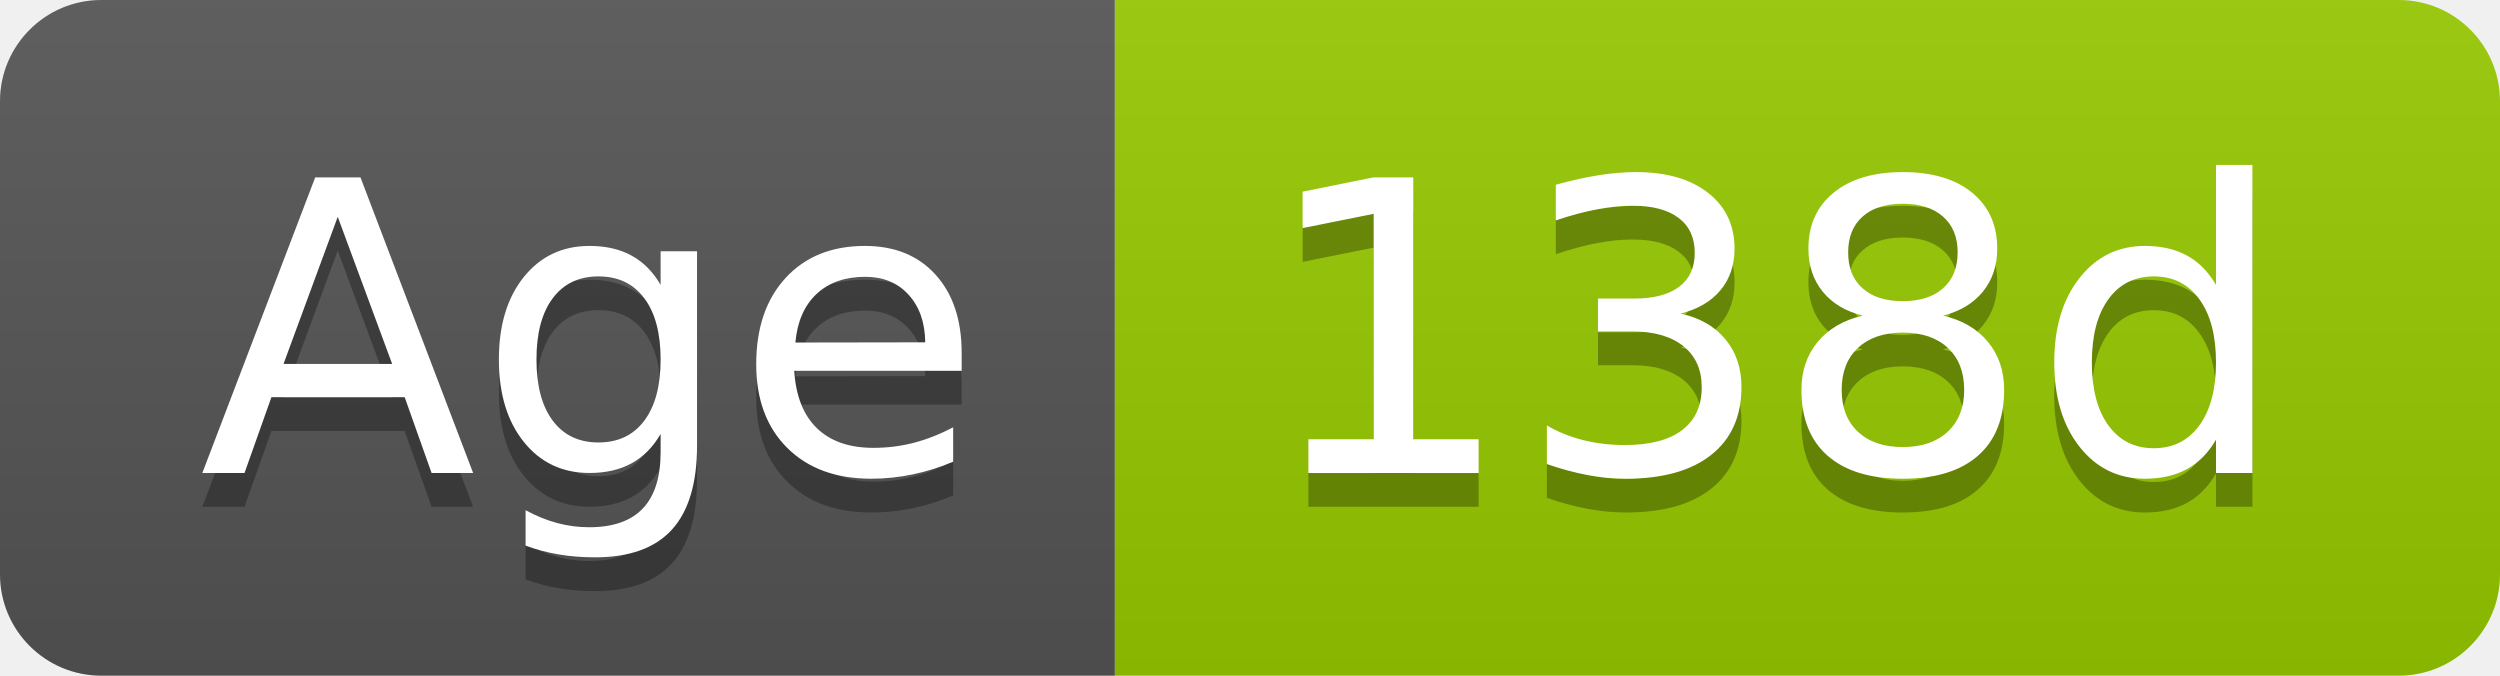
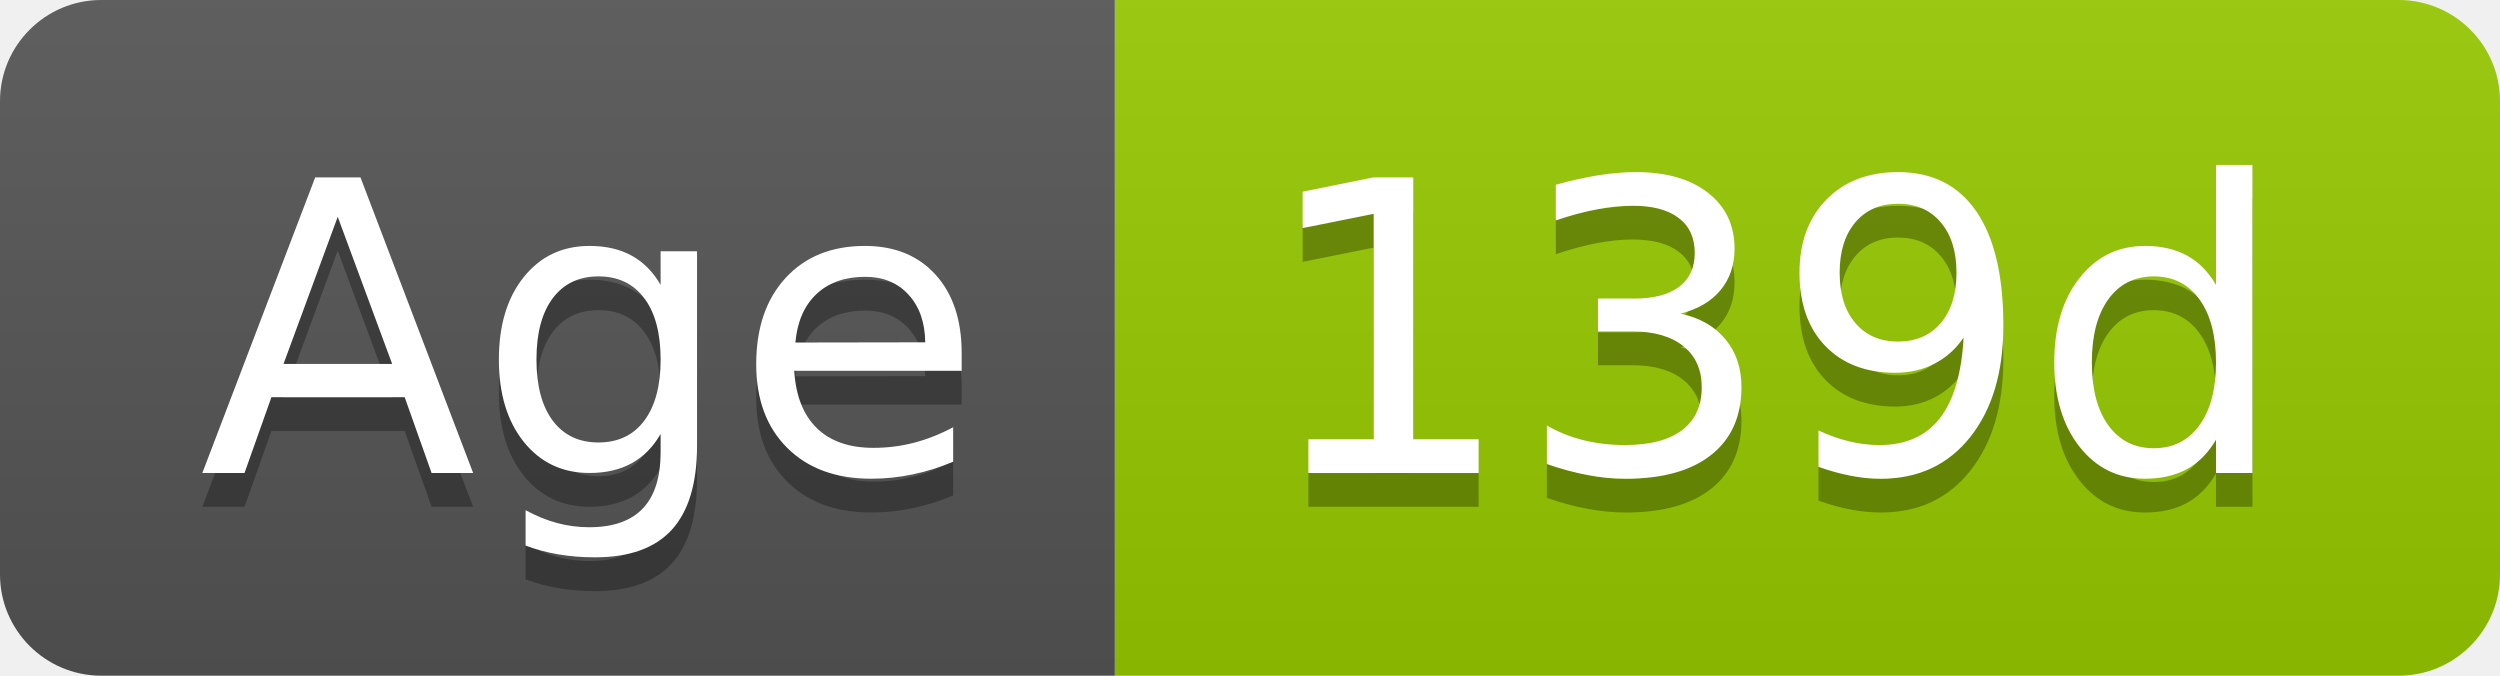
- <svg xmlns="http://www.w3.org/2000/svg" width="74" height="20" role="img" aria-label="Age: 138d">
+ <svg xmlns="http://www.w3.org/2000/svg" width="74" height="20" role="img" aria-label="Age: 139d">
  <linearGradient id="s" x2="0" y2="100%">
    <stop offset="0" stop-color="#bbb" stop-opacity=".1" />
    <stop offset="1" stop-opacity=".1" />
  </linearGradient>
  <clipPath id="r">
    <rect width="74" height="20" rx="3" fill="#fff" />
  </clipPath>
  <g clip-path="url(#r)">
    <rect width="33" height="20" fill="#555" />
    <rect x="33" width="41" height="20" fill="#97ca00" />
    <rect width="74" height="20" fill="url(#s)" />
  </g>
  <g fill="#fff" text-anchor="middle" font-family="Verdana,Geneva,DejaVu Sans,sans-serif" text-rendering="geometricPrecision" font-size="120">
    <text aria-hidden="true" x="175" y="150" fill="#010101" fill-opacity=".3" transform="scale(.1)" textLength="228">Age</text>
    <text x="175" y="140" transform="scale(.1)" fill="#fff" textLength="228">Age</text>
-     <text aria-hidden="true" x="525" y="150" fill="#010101" fill-opacity=".3" transform="scale(.1)" textLength="304">138d</text>
-     <text x="525" y="140" transform="scale(.1)" fill="#fff" textLength="304">138d</text>
+     <text aria-hidden="true" x="525" y="150" fill="#010101" fill-opacity=".3" transform="scale(.1)" textLength="304">139d</text>
+     <text x="525" y="140" transform="scale(.1)" fill="#fff" textLength="304">139d</text>
  </g>
</svg>
